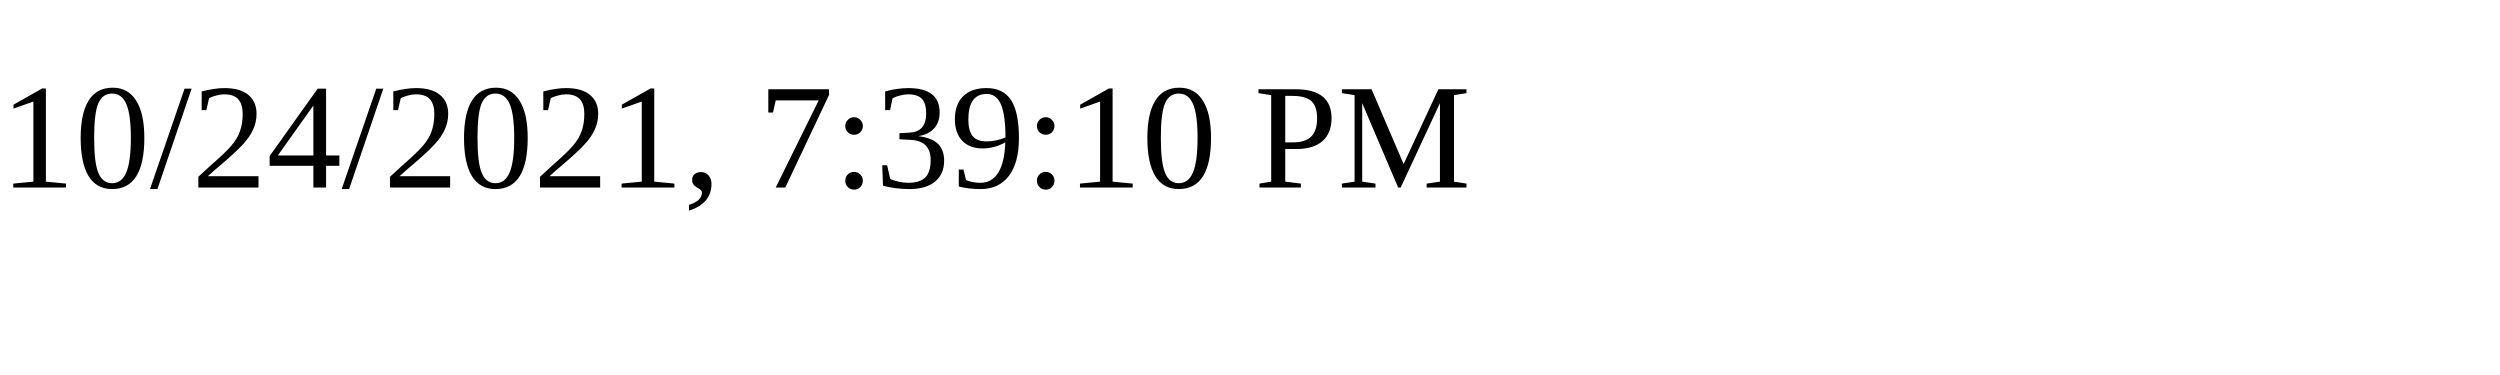
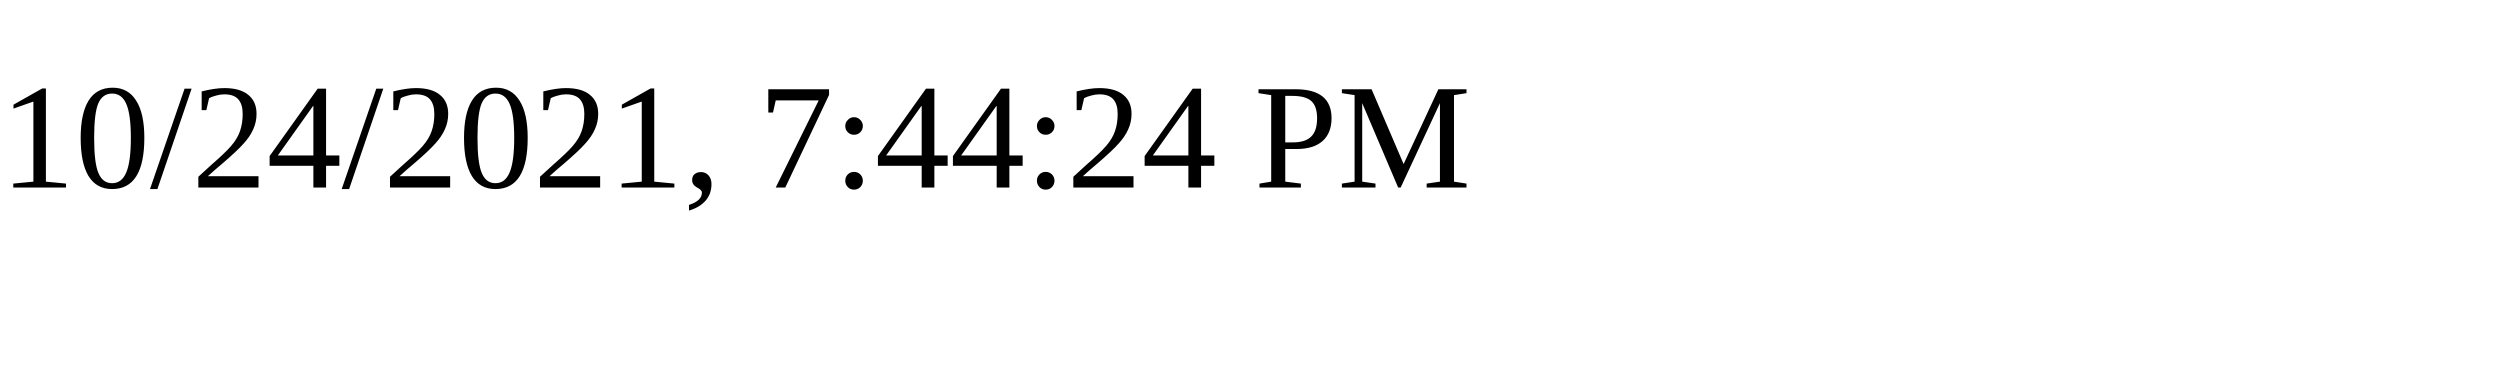
<svg xmlns="http://www.w3.org/2000/svg" height="30" width="200">
-   <text x="0" y="15">10/24/2021, 7:39:10 PM</text>
+   <text x="0" y="15">10/24/2021, 7:44:24 PM</text>
</svg>
